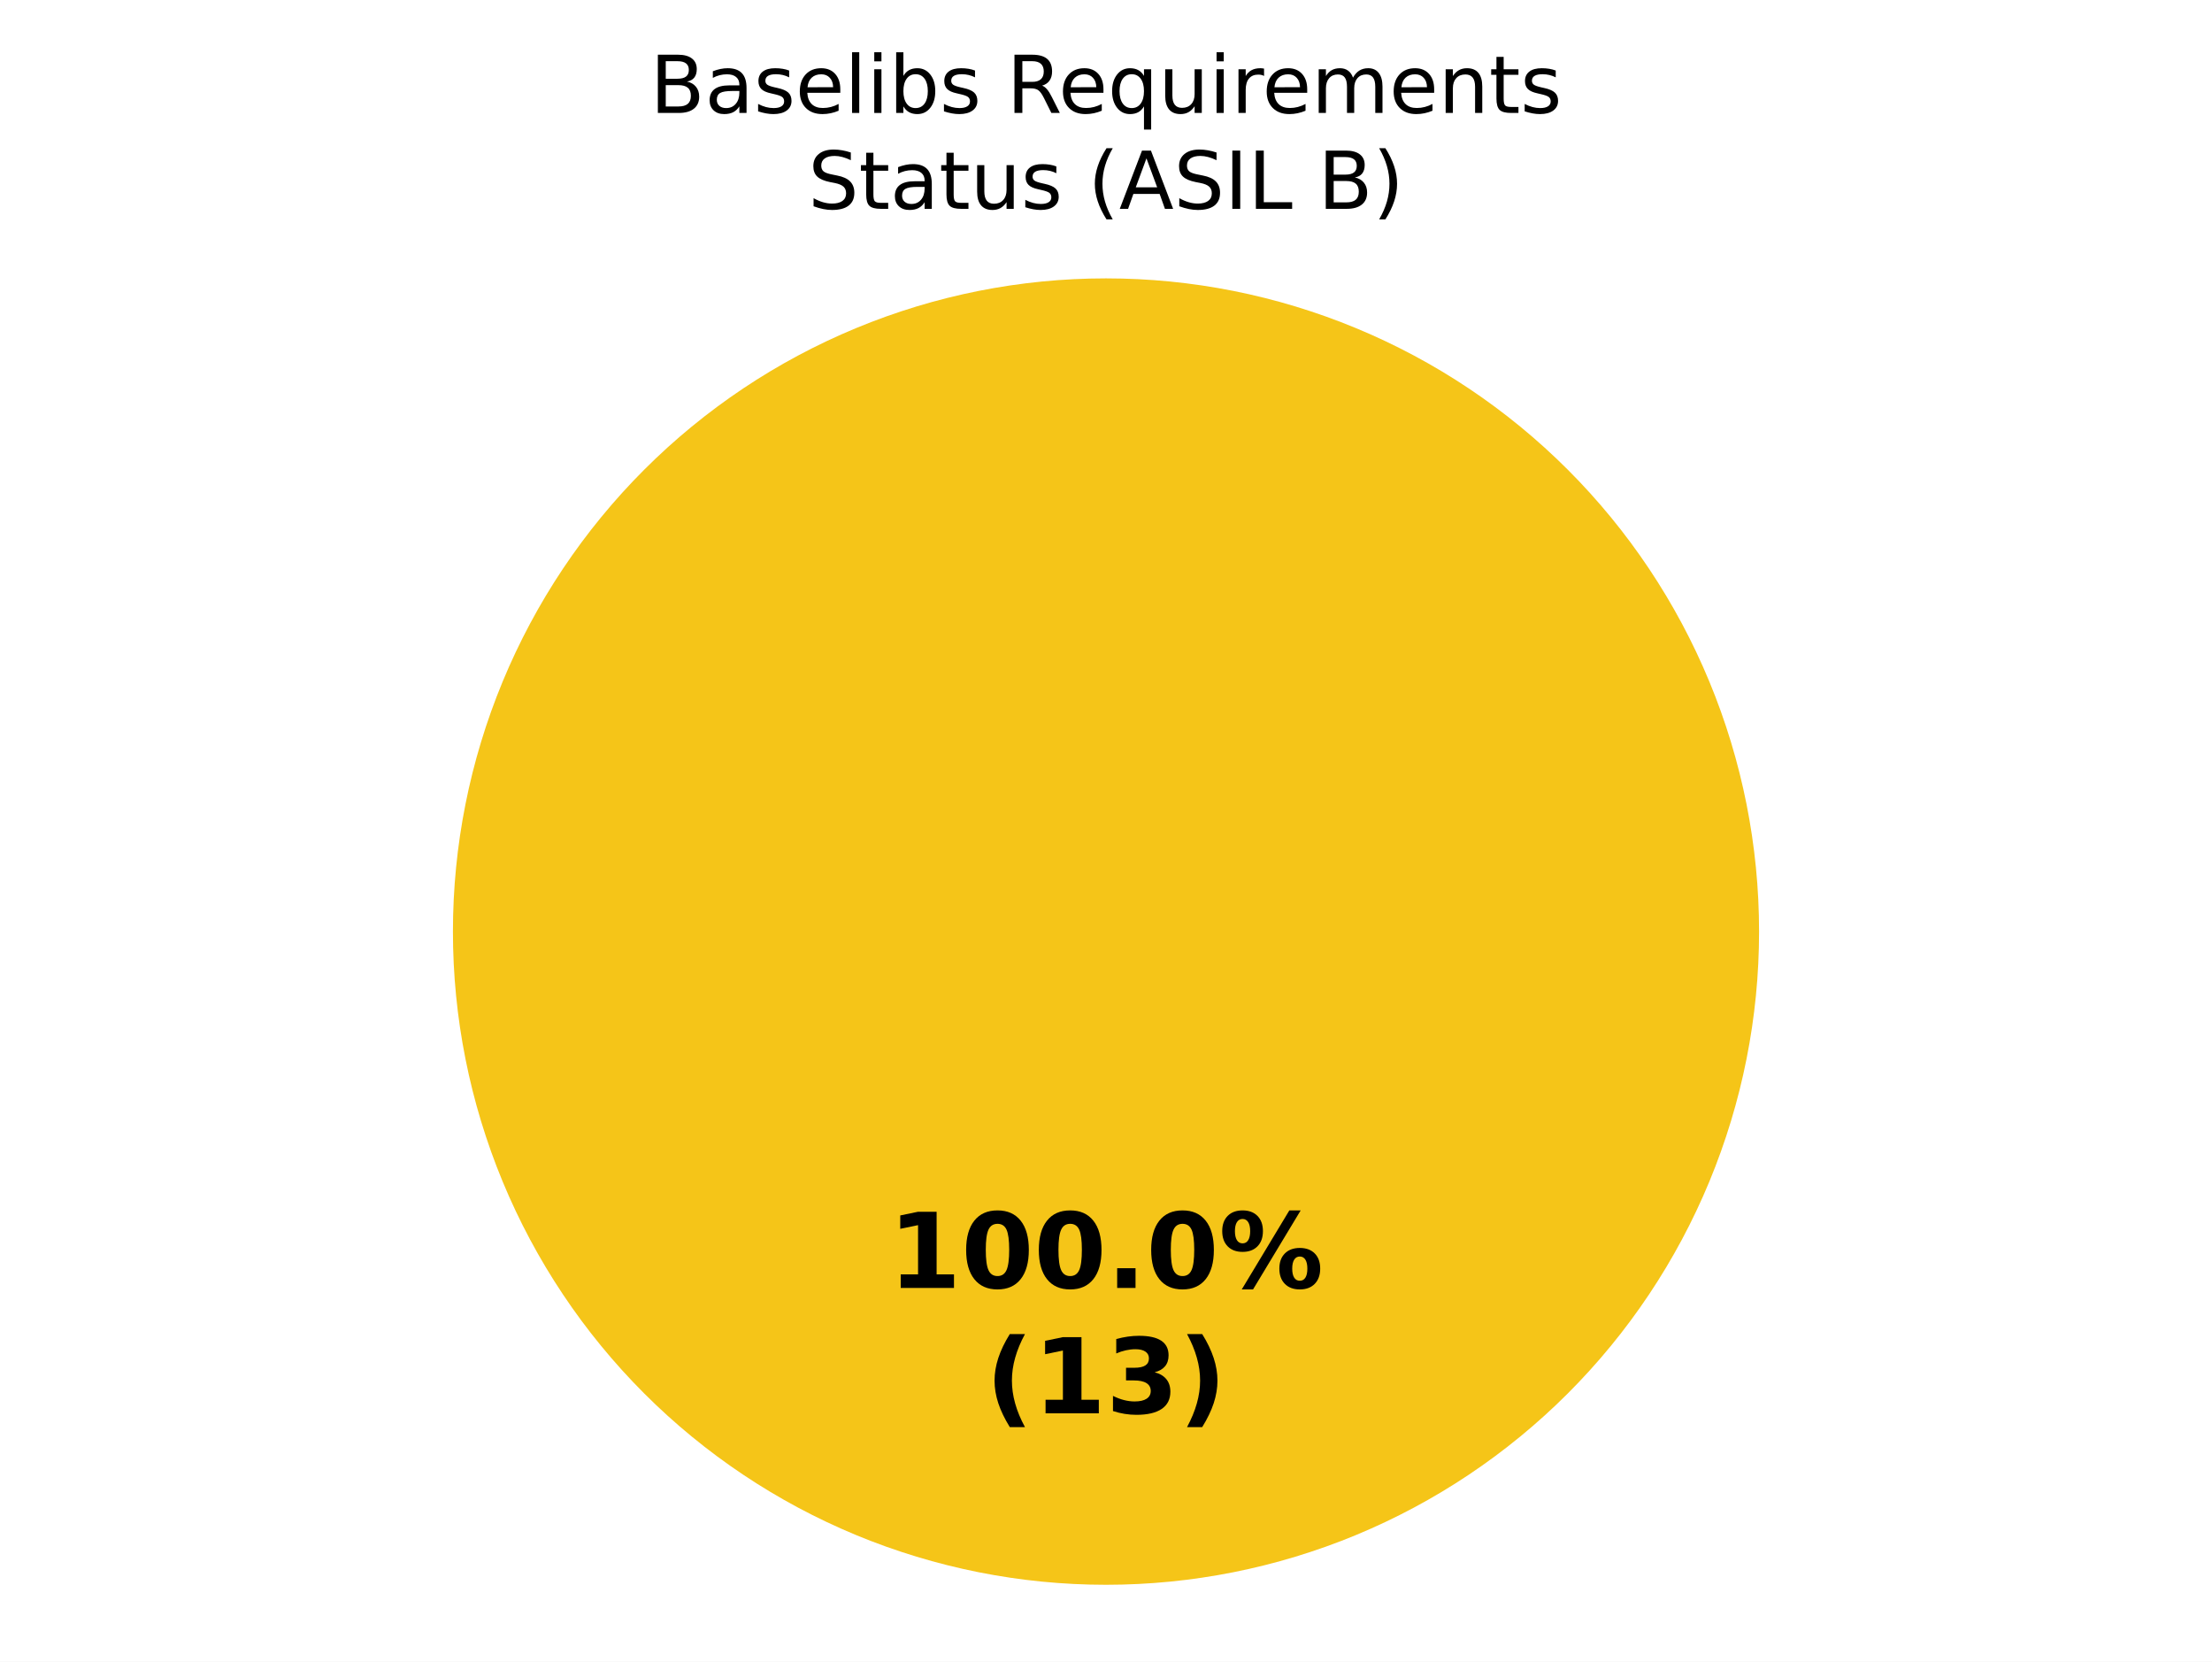
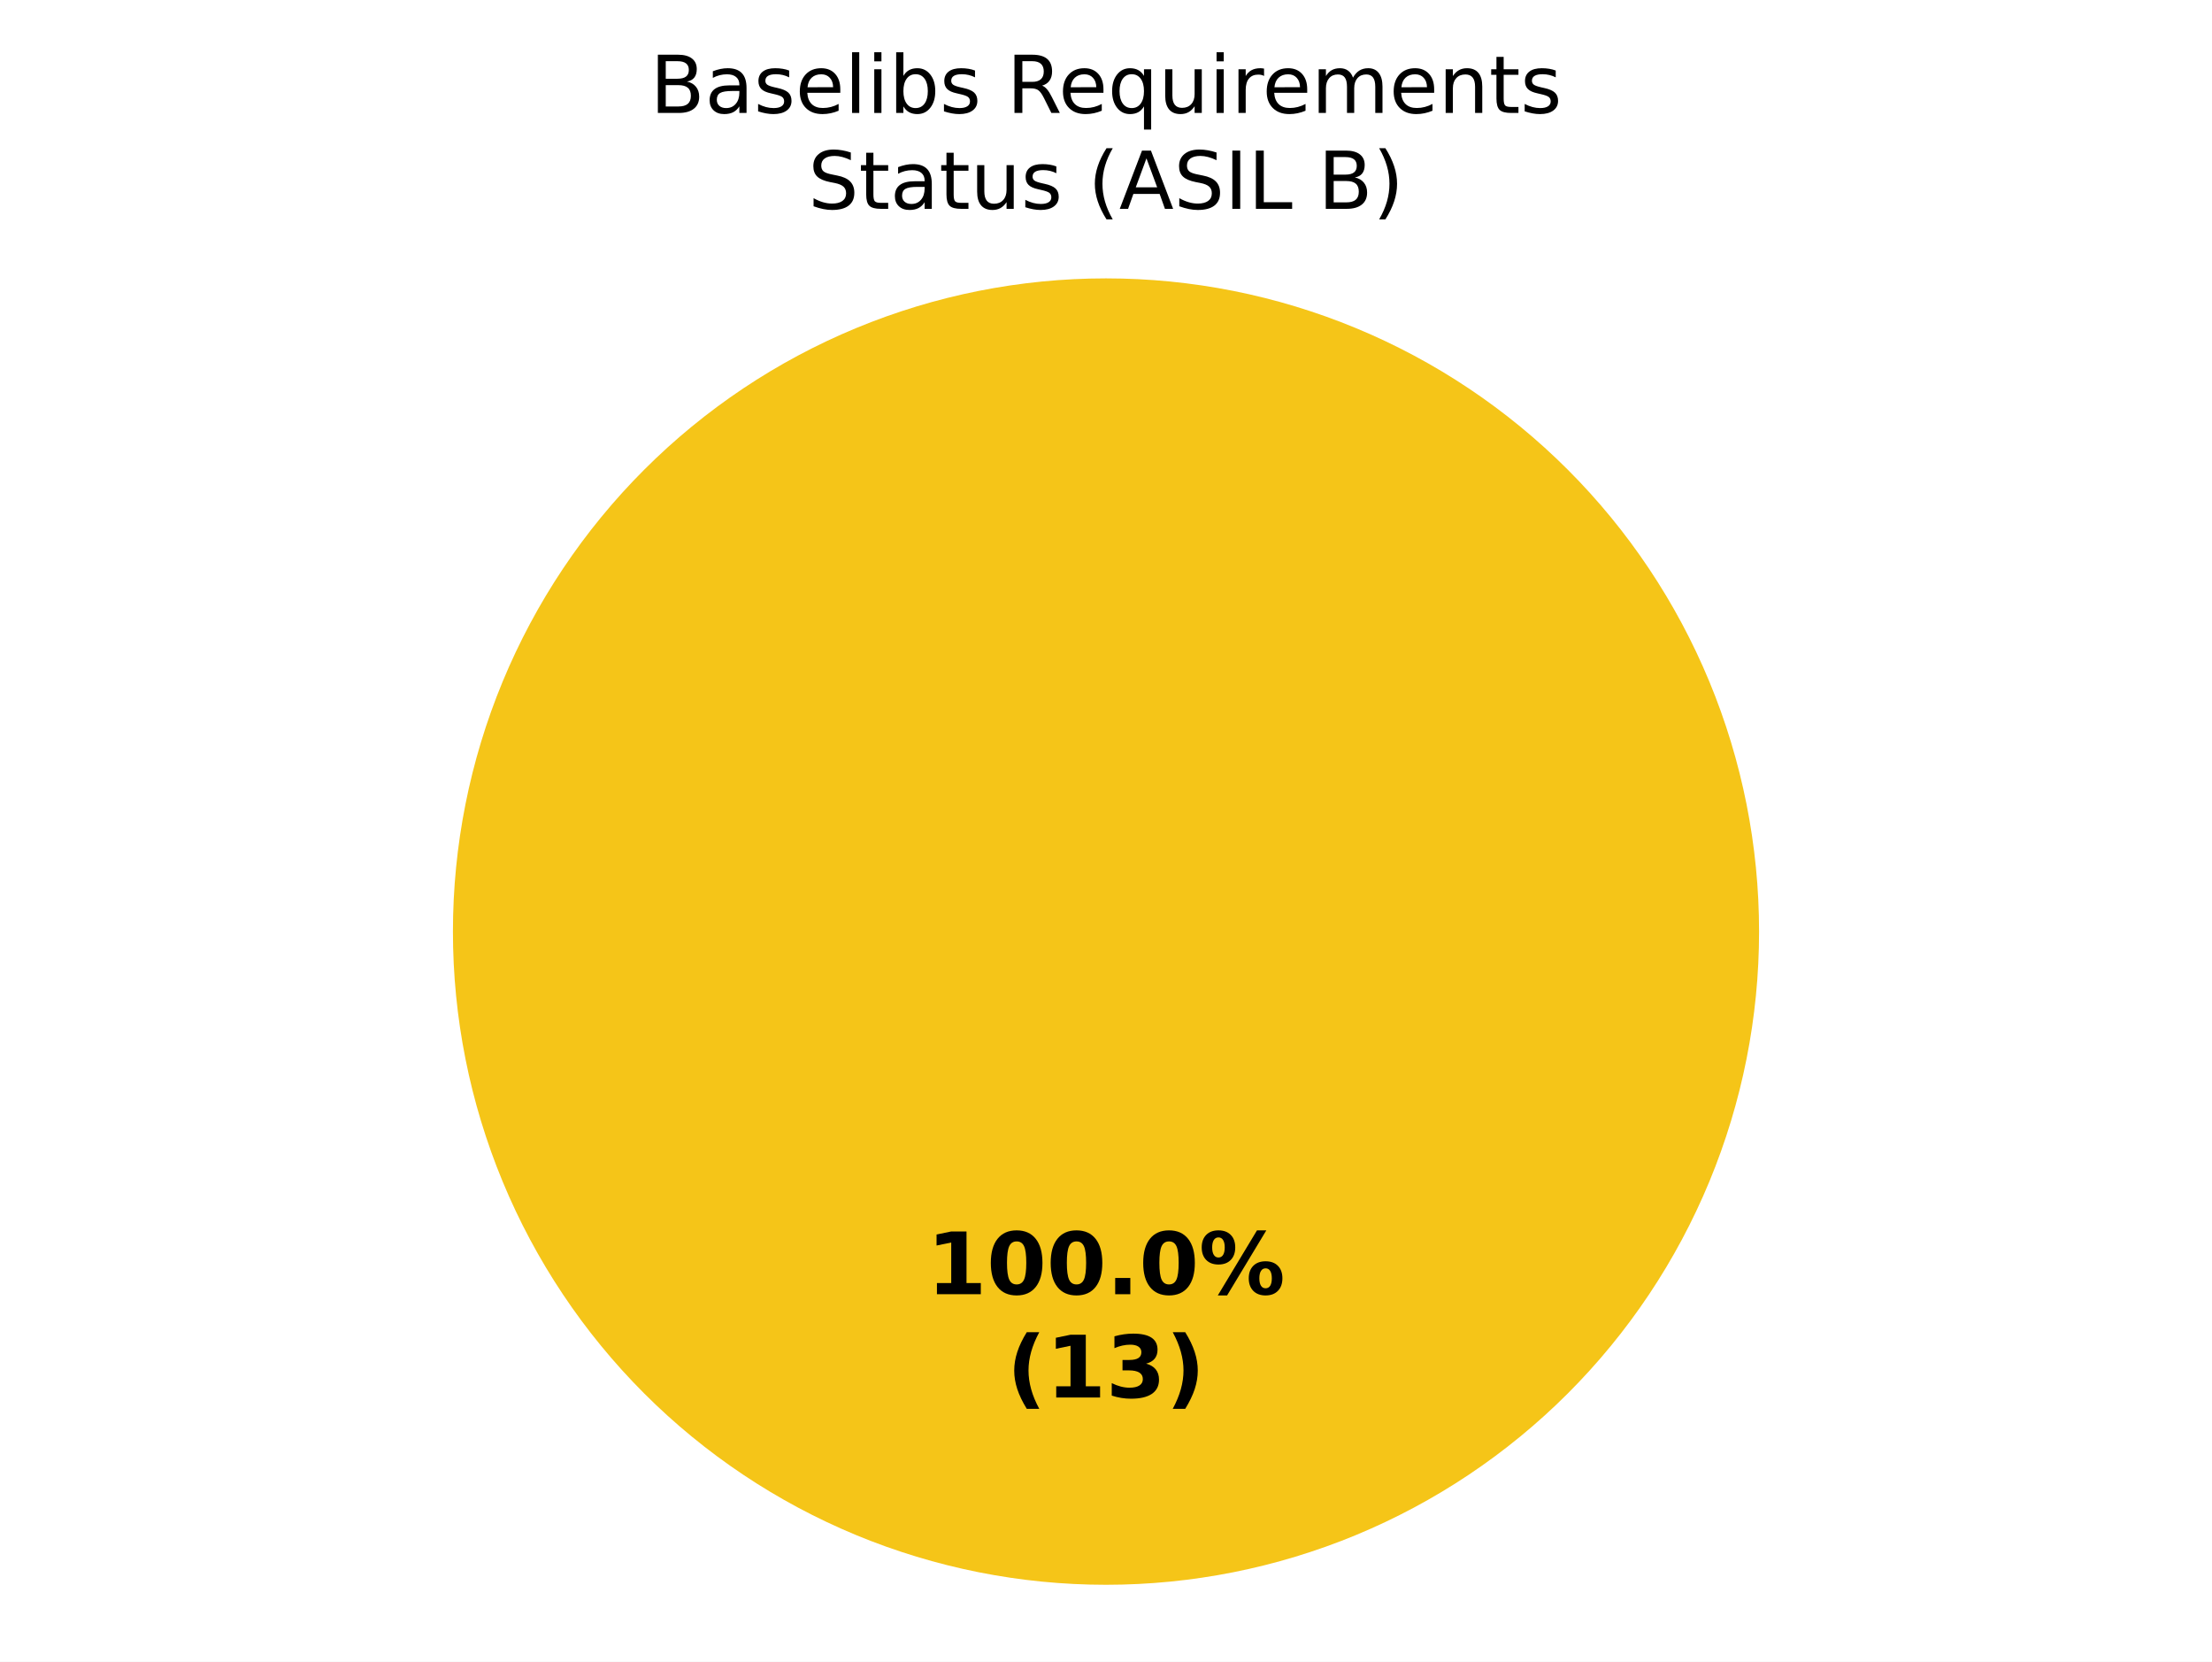
<svg xmlns="http://www.w3.org/2000/svg" xmlns:xlink="http://www.w3.org/1999/xlink" width="360pt" height="270.382pt" viewBox="0 0 360 270.382" version="1.1">
  <defs>
    <style type="text/css">*{stroke-linejoin: round; stroke-linecap: butt}</style>
  </defs>
  <g id="figure_1">
    <g id="patch_1">
      <path d="M 0 270.382  L 360 270.382  L 360 0  L 0 0  z " style="fill: #ffffff" />
    </g>
    <g id="axes_1">
      <g id="patch_2">
        <path d="M 180 45.296  C 180 45.296 180 45.296 180 45.296  L 180 151.582  z " style="fill: #37a12d" />
      </g>
      <g id="patch_3">
        <path d="M 286.286 151.582  C 286.286 137.624 283.536 123.803 278.195 110.908  C 272.854 98.013 265.025 86.296 255.155 76.426  C 245.286 66.557 233.569 58.728 220.674 53.387  C 207.779 48.045 193.957 45.296 180 45.296  C 166.043 45.296 152.221 48.045 139.326 53.387  C 126.431 58.728 114.714 66.557 104.845 76.426  C 94.975 86.296 87.146 98.013 81.805 110.908  C 76.464 123.803 73.714 137.624 73.714 151.582  C 73.714 165.539 76.464 179.361 81.805 192.256  C 87.146 205.15 94.975 216.868 104.845 226.737  C 114.714 236.606 126.431 244.436 139.326 249.777  C 152.221 255.118 166.043 257.867 180 257.867  C 193.957 257.867 207.779 255.118 220.674 249.777  C 233.569 244.436 245.286 236.606 255.155 226.737  C 265.025 216.868 272.854 205.15 278.195 192.256  C 283.536 179.361 286.286 165.539 286.286 151.582  M 180 151.582  z " style="fill: #f5c518" />
      </g>
      <g id="patch_4">
        <path d="M 180 45.296  C 180 45.296 180 45.296 180 45.296  L 180 151.582  z " style="fill: #ca2828" />
      </g>
      <g id="matplotlib.axis_1" />
      <g id="matplotlib.axis_2" />
      <g id="text_1">
-         <g transform="translate(144.5975 209.5676) scale(0.17 -0.17)">
+         <g transform="translate(150.845 210.5886) scale(0.14 -0.14)">
          <defs>
            <path id="DejaVuSans-Bold-14" d="M 750 831  L 1813 831  L 1813 3847  L 722 3622  L 722 4441  L 1806 4666  L 2950 4666  L 2950 831  L 4013 831  L 4013 0  L 750 0  L 750 831  z " transform="scale(0.015625)" />
            <path id="DejaVuSans-Bold-13" d="M 2944 2338  Q 2944 3213 2780 3570  Q 2616 3928 2228 3928  Q 1841 3928 1675 3570  Q 1509 3213 1509 2338  Q 1509 1453 1675 1090  Q 1841 728 2228 728  Q 2613 728 2778 1090  Q 2944 1453 2944 2338  z M 4147 2328  Q 4147 1169 3647 539  Q 3147 -91 2228 -91  Q 1306 -91 806 539  Q 306 1169 306 2328  Q 306 3491 806 4120  Q 1306 4750 2228 4750  Q 3147 4750 3647 4120  Q 4147 3491 4147 2328  z " transform="scale(0.015625)" />
            <path id="DejaVuSans-Bold-11" d="M 653 1209  L 1778 1209  L 1778 0  L 653 0  L 653 1209  z " transform="scale(0.015625)" />
            <path id="DejaVuSans-Bold-8" d="M 4959 1925  Q 4738 1925 4616 1733  Q 4494 1541 4494 1184  Q 4494 825 4614 633  Q 4734 441 4959 441  Q 5184 441 5303 633  Q 5422 825 5422 1184  Q 5422 1541 5301 1733  Q 5181 1925 4959 1925  z M 4959 2450  Q 5541 2450 5875 2112  Q 6209 1775 6209 1184  Q 6209 594 5875 251  Q 5541 -91 4959 -91  Q 4378 -91 4042 251  Q 3706 594 3706 1184  Q 3706 1772 4042 2111  Q 4378 2450 4959 2450  z M 2094 -91  L 1403 -91  L 4319 4750  L 5013 4750  L 2094 -91  z M 1453 4750  Q 2034 4750 2367 4411  Q 2700 4072 2700 3481  Q 2700 2891 2367 2550  Q 2034 2209 1453 2209  Q 872 2209 539 2550  Q 206 2891 206 3481  Q 206 4072 539 4411  Q 872 4750 1453 4750  z M 1453 4225  Q 1228 4225 1106 4031  Q 984 3838 984 3481  Q 984 3122 1106 2926  Q 1228 2731 1453 2731  Q 1678 2731 1798 2926  Q 1919 3122 1919 3481  Q 1919 3838 1797 4031  Q 1675 4225 1453 4225  z " transform="scale(0.015625)" />
          </defs>
          <use xlink:href="#DejaVuSans-Bold-14" />
          <use xlink:href="#DejaVuSans-Bold-13" transform="translate(69.57812 0)" />
          <use xlink:href="#DejaVuSans-Bold-13" transform="translate(139.1562 0)" />
          <use xlink:href="#DejaVuSans-Bold-11" transform="translate(208.7344 0)" />
          <use xlink:href="#DejaVuSans-Bold-13" transform="translate(246.7188 0)" />
          <use xlink:href="#DejaVuSans-Bold-8" transform="translate(316.2969 0)" />
        </g>
-         <g transform="translate(160.4022 229.9709) scale(0.17 -0.17)">
+         <g transform="translate(163.8606 227.3913) scale(0.14 -0.14)">
          <defs>
            <path id="DejaVuSans-Bold-b" d="M 2413 -844  L 1484 -844  Q 1006 -72 778 623  Q 550 1319 550 2003  Q 550 2688 779 3389  Q 1009 4091 1484 4856  L 2413 4856  Q 2013 4116 1813 3408  Q 1613 2700 1613 2009  Q 1613 1319 1811 609  Q 2009 -100 2413 -844  z " transform="scale(0.015625)" />
            <path id="DejaVuSans-Bold-16" d="M 2981 2516  Q 3453 2394 3698 2092  Q 3944 1791 3944 1325  Q 3944 631 3412 270  Q 2881 -91 1863 -91  Q 1503 -91 1142 -33  Q 781 25 428 141  L 428 1069  Q 766 900 1098 814  Q 1431 728 1753 728  Q 2231 728 2486 893  Q 2741 1059 2741 1369  Q 2741 1688 2480 1852  Q 2219 2016 1709 2016  L 1228 2016  L 1228 2791  L 1734 2791  Q 2188 2791 2409 2933  Q 2631 3075 2631 3366  Q 2631 3634 2415 3781  Q 2200 3928 1806 3928  Q 1516 3928 1219 3862  Q 922 3797 628 3669  L 628 4550  Q 984 4650 1334 4700  Q 1684 4750 2022 4750  Q 2931 4750 3382 4451  Q 3834 4153 3834 3553  Q 3834 3144 3618 2883  Q 3403 2622 2981 2516  z " transform="scale(0.015625)" />
            <path id="DejaVuSans-Bold-c" d="M 513 -844  Q 913 -100 1113 609  Q 1313 1319 1313 2009  Q 1313 2700 1113 3408  Q 913 4116 513 4856  L 1441 4856  Q 1916 4091 2145 3389  Q 2375 2688 2375 2003  Q 2375 1319 2147 623  Q 1919 -72 1441 -844  L 513 -844  z " transform="scale(0.015625)" />
          </defs>
          <use xlink:href="#DejaVuSans-Bold-b" />
          <use xlink:href="#DejaVuSans-Bold-14" transform="translate(45.70312 0)" />
          <use xlink:href="#DejaVuSans-Bold-16" transform="translate(115.2812 0)" />
          <use xlink:href="#DejaVuSans-Bold-c" transform="translate(184.8594 0)" />
        </g>
      </g>
      <g id="text_2">
        <g transform="translate(105.7923 18.37924) scale(0.13 -0.13)">
          <defs>
            <path id="DejaVuSans-25" d="M 1259 2228  L 1259 519  L 2272 519  Q 2781 519 3026 730  Q 3272 941 3272 1375  Q 3272 1813 3026 2020  Q 2781 2228 2272 2228  L 1259 2228  z M 1259 4147  L 1259 2741  L 2194 2741  Q 2656 2741 2882 2914  Q 3109 3088 3109 3444  Q 3109 3797 2882 3972  Q 2656 4147 2194 4147  L 1259 4147  z M 628 4666  L 2241 4666  Q 2963 4666 3353 4366  Q 3744 4066 3744 3513  Q 3744 3084 3544 2831  Q 3344 2578 2956 2516  Q 3422 2416 3680 2098  Q 3938 1781 3938 1306  Q 3938 681 3513 340  Q 3088 0 2303 0  L 628 0  L 628 4666  z " transform="scale(0.015625)" />
            <path id="DejaVuSans-44" d="M 2194 1759  Q 1497 1759 1228 1600  Q 959 1441 959 1056  Q 959 750 1161 570  Q 1363 391 1709 391  Q 2188 391 2477 730  Q 2766 1069 2766 1631  L 2766 1759  L 2194 1759  z M 3341 1997  L 3341 0  L 2766 0  L 2766 531  Q 2569 213 2275 61  Q 1981 -91 1556 -91  Q 1019 -91 701 211  Q 384 513 384 1019  Q 384 1609 779 1909  Q 1175 2209 1959 2209  L 2766 2209  L 2766 2266  Q 2766 2663 2505 2880  Q 2244 3097 1772 3097  Q 1472 3097 1187 3025  Q 903 2953 641 2809  L 641 3341  Q 956 3463 1253 3523  Q 1550 3584 1831 3584  Q 2591 3584 2966 3190  Q 3341 2797 3341 1997  z " transform="scale(0.015625)" />
            <path id="DejaVuSans-56" d="M 2834 3397  L 2834 2853  Q 2591 2978 2328 3040  Q 2066 3103 1784 3103  Q 1356 3103 1142 2972  Q 928 2841 928 2578  Q 928 2378 1081 2264  Q 1234 2150 1697 2047  L 1894 2003  Q 2506 1872 2764 1633  Q 3022 1394 3022 966  Q 3022 478 2636 193  Q 2250 -91 1575 -91  Q 1294 -91 989 -36  Q 684 19 347 128  L 347 722  Q 666 556 975 473  Q 1284 391 1588 391  Q 1994 391 2212 530  Q 2431 669 2431 922  Q 2431 1156 2273 1281  Q 2116 1406 1581 1522  L 1381 1569  Q 847 1681 609 1914  Q 372 2147 372 2553  Q 372 3047 722 3315  Q 1072 3584 1716 3584  Q 2034 3584 2315 3537  Q 2597 3491 2834 3397  z " transform="scale(0.015625)" />
            <path id="DejaVuSans-48" d="M 3597 1894  L 3597 1613  L 953 1613  Q 991 1019 1311 708  Q 1631 397 2203 397  Q 2534 397 2845 478  Q 3156 559 3463 722  L 3463 178  Q 3153 47 2828 -22  Q 2503 -91 2169 -91  Q 1331 -91 842 396  Q 353 884 353 1716  Q 353 2575 817 3079  Q 1281 3584 2069 3584  Q 2775 3584 3186 3129  Q 3597 2675 3597 1894  z M 3022 2063  Q 3016 2534 2758 2815  Q 2500 3097 2075 3097  Q 1594 3097 1305 2825  Q 1016 2553 972 2059  L 3022 2063  z " transform="scale(0.015625)" />
            <path id="DejaVuSans-4f" d="M 603 4863  L 1178 4863  L 1178 0  L 603 0  L 603 4863  z " transform="scale(0.015625)" />
            <path id="DejaVuSans-4c" d="M 603 3500  L 1178 3500  L 1178 0  L 603 0  L 603 3500  z M 603 4863  L 1178 4863  L 1178 4134  L 603 4134  L 603 4863  z " transform="scale(0.015625)" />
            <path id="DejaVuSans-45" d="M 3116 1747  Q 3116 2381 2855 2742  Q 2594 3103 2138 3103  Q 1681 3103 1420 2742  Q 1159 2381 1159 1747  Q 1159 1113 1420 752  Q 1681 391 2138 391  Q 2594 391 2855 752  Q 3116 1113 3116 1747  z M 1159 2969  Q 1341 3281 1617 3432  Q 1894 3584 2278 3584  Q 2916 3584 3314 3078  Q 3713 2572 3713 1747  Q 3713 922 3314 415  Q 2916 -91 2278 -91  Q 1894 -91 1617 61  Q 1341 213 1159 525  L 1159 0  L 581 0  L 581 4863  L 1159 4863  L 1159 2969  z " transform="scale(0.015625)" />
            <path id="DejaVuSans-3" transform="scale(0.015625)" />
            <path id="DejaVuSans-35" d="M 2841 2188  Q 3044 2119 3236 1894  Q 3428 1669 3622 1275  L 4263 0  L 3584 0  L 2988 1197  Q 2756 1666 2539 1819  Q 2322 1972 1947 1972  L 1259 1972  L 1259 0  L 628 0  L 628 4666  L 2053 4666  Q 2853 4666 3247 4331  Q 3641 3997 3641 3322  Q 3641 2881 3436 2590  Q 3231 2300 2841 2188  z M 1259 4147  L 1259 2491  L 2053 2491  Q 2509 2491 2742 2702  Q 2975 2913 2975 3322  Q 2975 3731 2742 3939  Q 2509 4147 2053 4147  L 1259 4147  z " transform="scale(0.015625)" />
            <path id="DejaVuSans-54" d="M 947 1747  Q 947 1113 1208 752  Q 1469 391 1925 391  Q 2381 391 2643 752  Q 2906 1113 2906 1747  Q 2906 2381 2643 2742  Q 2381 3103 1925 3103  Q 1469 3103 1208 2742  Q 947 2381 947 1747  z M 2906 525  Q 2725 213 2448 61  Q 2172 -91 1784 -91  Q 1150 -91 751 415  Q 353 922 353 1747  Q 353 2572 751 3078  Q 1150 3584 1784 3584  Q 2172 3584 2448 3432  Q 2725 3281 2906 2969  L 2906 3500  L 3481 3500  L 3481 -1331  L 2906 -1331  L 2906 525  z " transform="scale(0.015625)" />
            <path id="DejaVuSans-58" d="M 544 1381  L 544 3500  L 1119 3500  L 1119 1403  Q 1119 906 1312 657  Q 1506 409 1894 409  Q 2359 409 2629 706  Q 2900 1003 2900 1516  L 2900 3500  L 3475 3500  L 3475 0  L 2900 0  L 2900 538  Q 2691 219 2414 64  Q 2138 -91 1772 -91  Q 1169 -91 856 284  Q 544 659 544 1381  z M 1991 3584  L 1991 3584  z " transform="scale(0.015625)" />
            <path id="DejaVuSans-55" d="M 2631 2963  Q 2534 3019 2420 3045  Q 2306 3072 2169 3072  Q 1681 3072 1420 2755  Q 1159 2438 1159 1844  L 1159 0  L 581 0  L 581 3500  L 1159 3500  L 1159 2956  Q 1341 3275 1631 3429  Q 1922 3584 2338 3584  Q 2397 3584 2469 3576  Q 2541 3569 2628 3553  L 2631 2963  z " transform="scale(0.015625)" />
            <path id="DejaVuSans-50" d="M 3328 2828  Q 3544 3216 3844 3400  Q 4144 3584 4550 3584  Q 5097 3584 5394 3201  Q 5691 2819 5691 2113  L 5691 0  L 5113 0  L 5113 2094  Q 5113 2597 4934 2840  Q 4756 3084 4391 3084  Q 3944 3084 3684 2787  Q 3425 2491 3425 1978  L 3425 0  L 2847 0  L 2847 2094  Q 2847 2600 2669 2842  Q 2491 3084 2119 3084  Q 1678 3084 1418 2786  Q 1159 2488 1159 1978  L 1159 0  L 581 0  L 581 3500  L 1159 3500  L 1159 2956  Q 1356 3278 1631 3431  Q 1906 3584 2284 3584  Q 2666 3584 2933 3390  Q 3200 3197 3328 2828  z " transform="scale(0.015625)" />
            <path id="DejaVuSans-51" d="M 3513 2113  L 3513 0  L 2938 0  L 2938 2094  Q 2938 2591 2744 2837  Q 2550 3084 2163 3084  Q 1697 3084 1428 2787  Q 1159 2491 1159 1978  L 1159 0  L 581 0  L 581 3500  L 1159 3500  L 1159 2956  Q 1366 3272 1645 3428  Q 1925 3584 2291 3584  Q 2894 3584 3203 3211  Q 3513 2838 3513 2113  z " transform="scale(0.015625)" />
            <path id="DejaVuSans-57" d="M 1172 4494  L 1172 3500  L 2356 3500  L 2356 3053  L 1172 3053  L 1172 1153  Q 1172 725 1289 603  Q 1406 481 1766 481  L 2356 481  L 2356 0  L 1766 0  Q 1100 0 847 248  Q 594 497 594 1153  L 594 3053  L 172 3053  L 172 3500  L 594 3500  L 594 4494  L 1172 4494  z " transform="scale(0.015625)" />
          </defs>
          <use xlink:href="#DejaVuSans-25" />
          <use xlink:href="#DejaVuSans-44" transform="translate(68.60938 0)" />
          <use xlink:href="#DejaVuSans-56" transform="translate(129.8906 0)" />
          <use xlink:href="#DejaVuSans-48" transform="translate(181.9844 0)" />
          <use xlink:href="#DejaVuSans-4f" transform="translate(243.5156 0)" />
          <use xlink:href="#DejaVuSans-4c" transform="translate(271.2969 0)" />
          <use xlink:href="#DejaVuSans-45" transform="translate(299.0781 0)" />
          <use xlink:href="#DejaVuSans-56" transform="translate(362.5625 0)" />
          <use xlink:href="#DejaVuSans-3" transform="translate(414.6562 0)" />
          <use xlink:href="#DejaVuSans-35" transform="translate(446.4375 0)" />
          <use xlink:href="#DejaVuSans-48" transform="translate(511.4375 0)" />
          <use xlink:href="#DejaVuSans-54" transform="translate(572.9688 0)" />
          <use xlink:href="#DejaVuSans-58" transform="translate(636.4531 0)" />
          <use xlink:href="#DejaVuSans-4c" transform="translate(699.8281 0)" />
          <use xlink:href="#DejaVuSans-55" transform="translate(727.6094 0)" />
          <use xlink:href="#DejaVuSans-48" transform="translate(766.5156 0)" />
          <use xlink:href="#DejaVuSans-50" transform="translate(828.0469 0)" />
          <use xlink:href="#DejaVuSans-48" transform="translate(925.4531 0)" />
          <use xlink:href="#DejaVuSans-51" transform="translate(986.9844 0)" />
          <use xlink:href="#DejaVuSans-57" transform="translate(1050.359 0)" />
          <use xlink:href="#DejaVuSans-56" transform="translate(1089.562 0)" />
        </g>
        <g transform="translate(131.513 33.98178) scale(0.13 -0.13)">
          <defs>
            <path id="DejaVuSans-36" d="M 3425 4513  L 3425 3897  Q 3066 4069 2747 4153  Q 2428 4238 2131 4238  Q 1616 4238 1336 4038  Q 1056 3838 1056 3469  Q 1056 3159 1242 3001  Q 1428 2844 1947 2747  L 2328 2669  Q 3034 2534 3370 2195  Q 3706 1856 3706 1288  Q 3706 609 3251 259  Q 2797 -91 1919 -91  Q 1588 -91 1214 -16  Q 841 59 441 206  L 441 856  Q 825 641 1194 531  Q 1563 422 1919 422  Q 2459 422 2753 634  Q 3047 847 3047 1241  Q 3047 1584 2836 1778  Q 2625 1972 2144 2069  L 1759 2144  Q 1053 2284 737 2584  Q 422 2884 422 3419  Q 422 4038 858 4394  Q 1294 4750 2059 4750  Q 2388 4750 2728 4690  Q 3069 4631 3425 4513  z " transform="scale(0.015625)" />
            <path id="DejaVuSans-b" d="M 1984 4856  Q 1566 4138 1362 3434  Q 1159 2731 1159 2009  Q 1159 1288 1364 580  Q 1569 -128 1984 -844  L 1484 -844  Q 1016 -109 783 600  Q 550 1309 550 2009  Q 550 2706 781 3412  Q 1013 4119 1484 4856  L 1984 4856  z " transform="scale(0.015625)" />
            <path id="DejaVuSans-24" d="M 2188 4044  L 1331 1722  L 3047 1722  L 2188 4044  z M 1831 4666  L 2547 4666  L 4325 0  L 3669 0  L 3244 1197  L 1141 1197  L 716 0  L 50 0  L 1831 4666  z " transform="scale(0.015625)" />
            <path id="DejaVuSans-2c" d="M 628 4666  L 1259 4666  L 1259 0  L 628 0  L 628 4666  z " transform="scale(0.015625)" />
            <path id="DejaVuSans-2f" d="M 628 4666  L 1259 4666  L 1259 531  L 3531 531  L 3531 0  L 628 0  L 628 4666  z " transform="scale(0.015625)" />
            <path id="DejaVuSans-c" d="M 513 4856  L 1013 4856  Q 1481 4119 1714 3412  Q 1947 2706 1947 2009  Q 1947 1309 1714 600  Q 1481 -109 1013 -844  L 513 -844  Q 928 -128 1133 580  Q 1338 1288 1338 2009  Q 1338 2731 1133 3434  Q 928 4138 513 4856  z " transform="scale(0.015625)" />
          </defs>
          <use xlink:href="#DejaVuSans-36" />
          <use xlink:href="#DejaVuSans-57" transform="translate(63.48438 0)" />
          <use xlink:href="#DejaVuSans-44" transform="translate(102.6875 0)" />
          <use xlink:href="#DejaVuSans-57" transform="translate(163.9688 0)" />
          <use xlink:href="#DejaVuSans-58" transform="translate(203.1719 0)" />
          <use xlink:href="#DejaVuSans-56" transform="translate(266.5469 0)" />
          <use xlink:href="#DejaVuSans-3" transform="translate(318.6406 0)" />
          <use xlink:href="#DejaVuSans-b" transform="translate(350.4219 0)" />
          <use xlink:href="#DejaVuSans-24" transform="translate(389.4375 0)" />
          <use xlink:href="#DejaVuSans-36" transform="translate(457.8438 0)" />
          <use xlink:href="#DejaVuSans-2c" transform="translate(521.3281 0)" />
          <use xlink:href="#DejaVuSans-2f" transform="translate(550.8281 0)" />
          <use xlink:href="#DejaVuSans-3" transform="translate(606.5469 0)" />
          <use xlink:href="#DejaVuSans-25" transform="translate(638.3281 0)" />
          <use xlink:href="#DejaVuSans-c" transform="translate(706.9375 0)" />
        </g>
      </g>
    </g>
  </g>
</svg>
